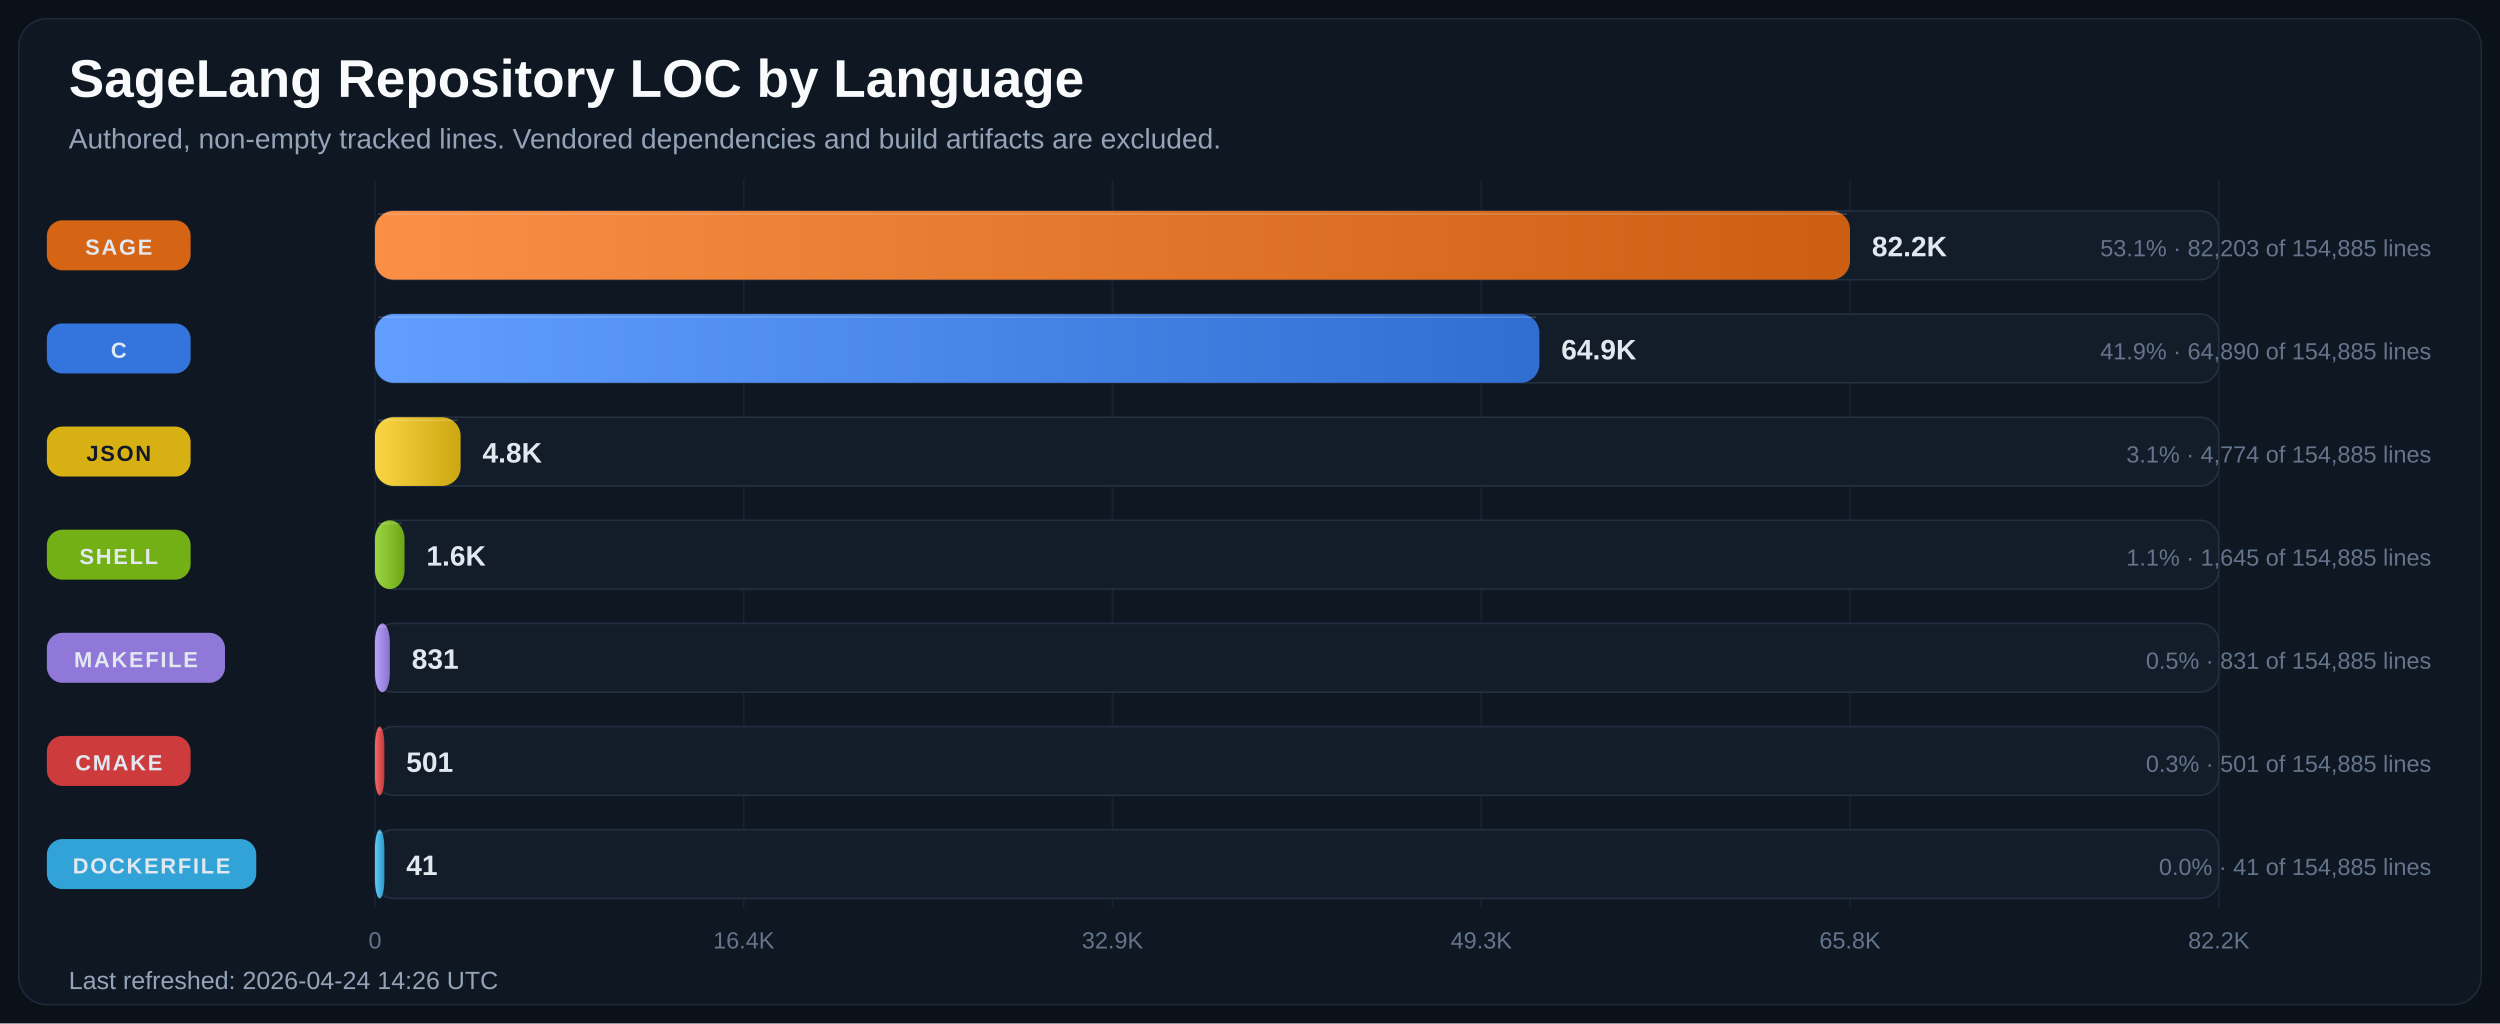
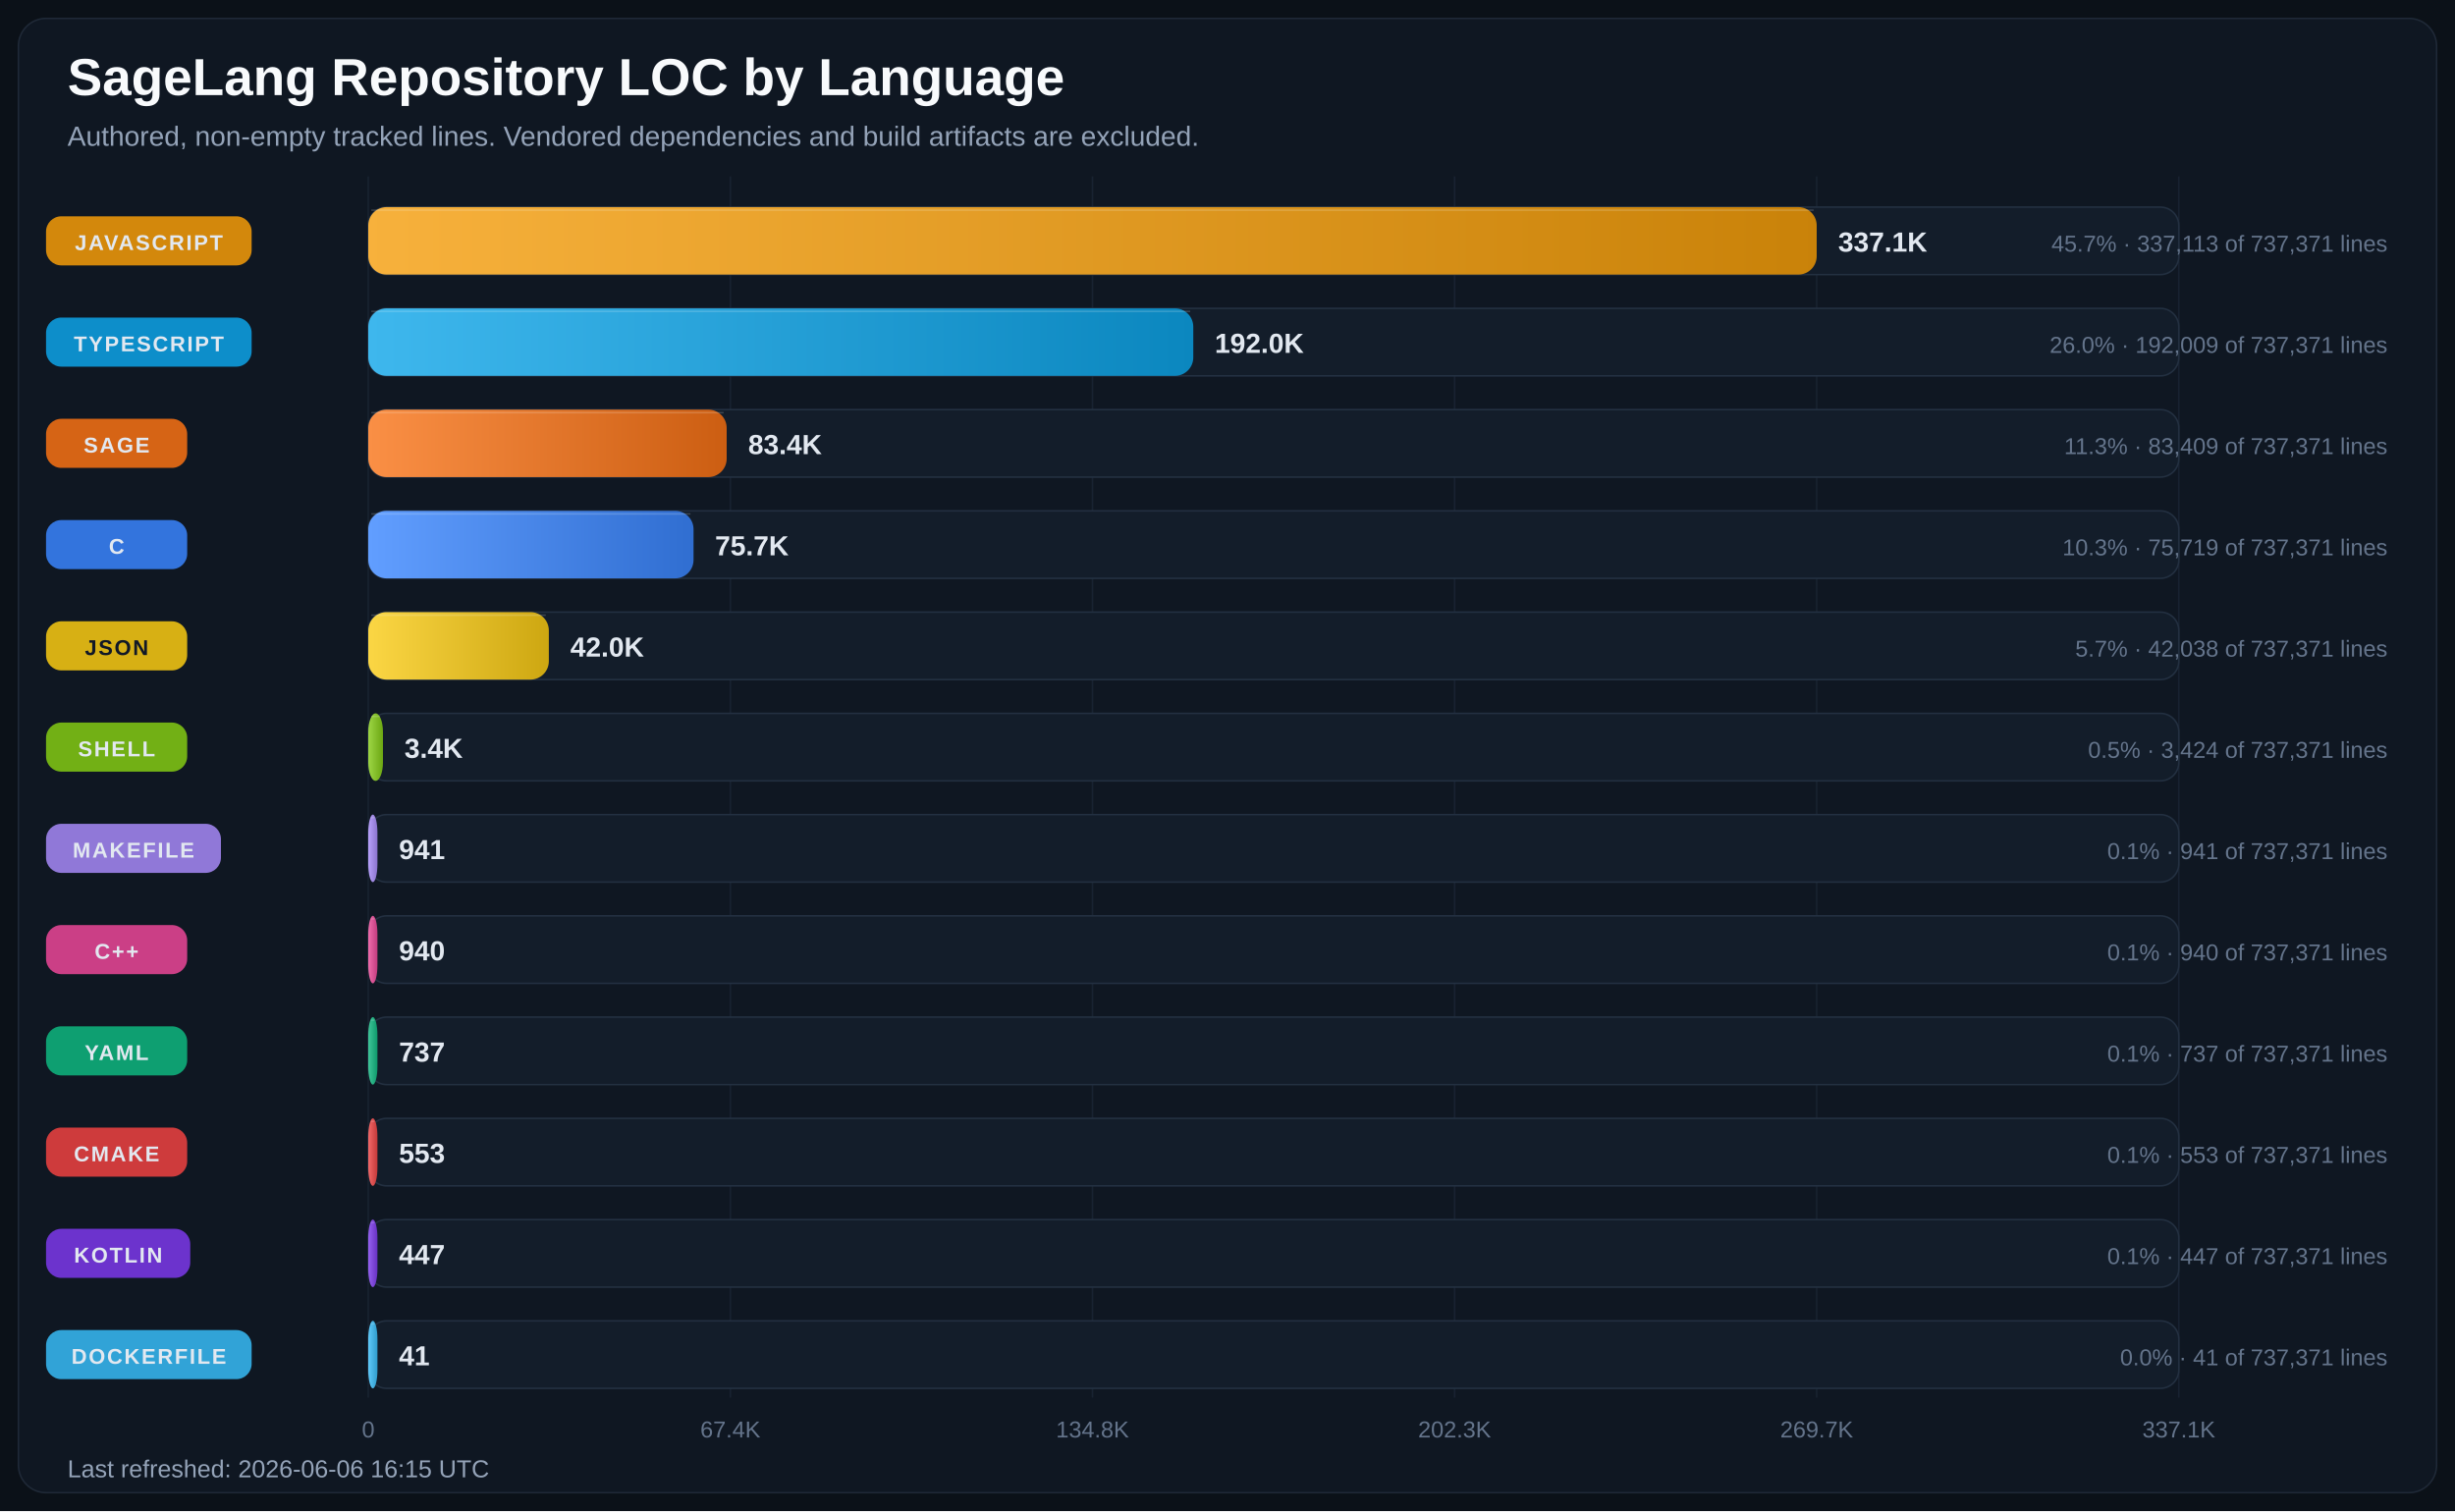
- <svg xmlns="http://www.w3.org/2000/svg" width="1600" height="655" viewBox="0 0 1600 655" role="img" aria-labelledby="title desc">
+ <svg xmlns="http://www.w3.org/2000/svg" width="1600" height="985" viewBox="0 0 1600 985" role="img" aria-labelledby="title desc">
  <defs>
    <linearGradient id="bar-gradient-0" x1="0%" y1="0%" x2="100%" y2="0%">
+       <stop offset="0%" stop-color="#F7B13C" />
+       <stop offset="100%" stop-color="#C98209" />
+     </linearGradient>
+     <linearGradient id="bar-gradient-1" x1="0%" y1="0%" x2="100%" y2="0%">
+       <stop offset="0%" stop-color="#3EB7ED" />
+       <stop offset="100%" stop-color="#0B87BF" />
+     </linearGradient>
+     <linearGradient id="bar-gradient-2" x1="0%" y1="0%" x2="100%" y2="0%">
      <stop offset="0%" stop-color="#FA8F45" />
      <stop offset="100%" stop-color="#CC5E12" />
    </linearGradient>
-     <linearGradient id="bar-gradient-1" x1="0%" y1="0%" x2="100%" y2="0%">
+     <linearGradient id="bar-gradient-3" x1="0%" y1="0%" x2="100%" y2="0%">
      <stop offset="0%" stop-color="#619EFF" />
      <stop offset="100%" stop-color="#306ED1" />
    </linearGradient>
-     <linearGradient id="bar-gradient-2" x1="0%" y1="0%" x2="100%" y2="0%">
+     <linearGradient id="bar-gradient-4" x1="0%" y1="0%" x2="100%" y2="0%">
      <stop offset="0%" stop-color="#FBD644" />
      <stop offset="100%" stop-color="#CDA711" />
    </linearGradient>
-     <linearGradient id="bar-gradient-3" x1="0%" y1="0%" x2="100%" y2="0%">
+     <linearGradient id="bar-gradient-5" x1="0%" y1="0%" x2="100%" y2="0%">
      <stop offset="0%" stop-color="#9DD645" />
      <stop offset="100%" stop-color="#6CA712" />
    </linearGradient>
-     <linearGradient id="bar-gradient-4" x1="0%" y1="0%" x2="100%" y2="0%">
+     <linearGradient id="bar-gradient-6" x1="0%" y1="0%" x2="100%" y2="0%">
      <stop offset="0%" stop-color="#B9A2FB" />
      <stop offset="100%" stop-color="#8972CD" />
    </linearGradient>
-     <linearGradient id="bar-gradient-5" x1="0%" y1="0%" x2="100%" y2="0%">
+     <linearGradient id="bar-gradient-7" x1="0%" y1="0%" x2="100%" y2="0%">
+       <stop offset="0%" stop-color="#F06DAD" />
+       <stop offset="100%" stop-color="#C23B7D" />
+     </linearGradient>
+     <linearGradient id="bar-gradient-8" x1="0%" y1="0%" x2="100%" y2="0%">
+       <stop offset="0%" stop-color="#40C79A" />
+       <stop offset="100%" stop-color="#0D986A" />
+     </linearGradient>
+     <linearGradient id="bar-gradient-9" x1="0%" y1="0%" x2="100%" y2="0%">
      <stop offset="0%" stop-color="#F26969" />
      <stop offset="100%" stop-color="#C43838" />
    </linearGradient>
-     <linearGradient id="bar-gradient-6" x1="0%" y1="0%" x2="100%" y2="0%">
+     <linearGradient id="bar-gradient-10" x1="0%" y1="0%" x2="100%" y2="0%">
+       <stop offset="0%" stop-color="#9661F1" />
+       <stop offset="100%" stop-color="#6630C2" />
+     </linearGradient>
+     <linearGradient id="bar-gradient-11" x1="0%" y1="0%" x2="100%" y2="0%">
      <stop offset="0%" stop-color="#60CAF9" />
      <stop offset="100%" stop-color="#2E9BCB" />
    </linearGradient>
  </defs>
  <rect width="100%" height="100%" fill="#0B1118" />
-   <rect x="12" y="12" width="1576" height="631" rx="18" fill="#0F1722" stroke="#1F2937" />
+   <rect x="12" y="12" width="1576" height="961" rx="18" fill="#0F1722" stroke="#1F2937" />
  <text x="44" y="62" fill="#F8FAFC" font-size="34" font-family="Segoe UI, Arial, sans-serif" font-weight="700">SageLang Repository LOC by Language</text>
  <text x="44" y="95" fill="#94A3B8" font-size="18" font-family="Segoe UI, Arial, sans-serif">Authored, non-empty tracked lines. Vendored dependencies and build artifacts are excluded.</text>
-   <line x1="240.0" y1="115" x2="240.0" y2="581" stroke="#182231" stroke-width="1" />
-   <text x="240.0" y="607" text-anchor="middle" fill="#64748B" font-size="15" font-family="Segoe UI, Arial, sans-serif">0</text>
-   <line x1="476.0" y1="115" x2="476.0" y2="581" stroke="#182231" stroke-width="1" />
-   <text x="476.0" y="607" text-anchor="middle" fill="#64748B" font-size="15" font-family="Segoe UI, Arial, sans-serif">16.4K</text>
-   <line x1="712.0" y1="115" x2="712.0" y2="581" stroke="#182231" stroke-width="1" />
-   <text x="712.0" y="607" text-anchor="middle" fill="#64748B" font-size="15" font-family="Segoe UI, Arial, sans-serif">32.9K</text>
-   <line x1="948.0" y1="115" x2="948.0" y2="581" stroke="#182231" stroke-width="1" />
-   <text x="948.0" y="607" text-anchor="middle" fill="#64748B" font-size="15" font-family="Segoe UI, Arial, sans-serif">49.3K</text>
-   <line x1="1184.0" y1="115" x2="1184.0" y2="581" stroke="#182231" stroke-width="1" />
-   <text x="1184.0" y="607" text-anchor="middle" fill="#64748B" font-size="15" font-family="Segoe UI, Arial, sans-serif">65.8K</text>
-   <line x1="1420.0" y1="115" x2="1420.0" y2="581" stroke="#182231" stroke-width="1" />
-   <text x="1420.0" y="607" text-anchor="middle" fill="#64748B" font-size="15" font-family="Segoe UI, Arial, sans-serif">82.2K</text>
-   <rect x="30" y="141.0" width="92" height="32" rx="10" fill="#E06814" opacity="0.95" />
-   <text x="76.0" y="163.0" text-anchor="middle" fill="#E2E8F0" font-size="14" font-family="Segoe UI, Arial, sans-serif" font-weight="700" letter-spacing="1.1">SAGE</text>
+   <line x1="240.0" y1="115" x2="240.0" y2="911" stroke="#182231" stroke-width="1" />
+   <text x="240.0" y="937" text-anchor="middle" fill="#64748B" font-size="15" font-family="Segoe UI, Arial, sans-serif">0</text>
+   <line x1="476.0" y1="115" x2="476.0" y2="911" stroke="#182231" stroke-width="1" />
+   <text x="476.0" y="937" text-anchor="middle" fill="#64748B" font-size="15" font-family="Segoe UI, Arial, sans-serif">67.4K</text>
+   <line x1="712.0" y1="115" x2="712.0" y2="911" stroke="#182231" stroke-width="1" />
+   <text x="712.0" y="937" text-anchor="middle" fill="#64748B" font-size="15" font-family="Segoe UI, Arial, sans-serif">134.8K</text>
+   <line x1="948.0" y1="115" x2="948.0" y2="911" stroke="#182231" stroke-width="1" />
+   <text x="948.0" y="937" text-anchor="middle" fill="#64748B" font-size="15" font-family="Segoe UI, Arial, sans-serif">202.3K</text>
+   <line x1="1184.0" y1="115" x2="1184.0" y2="911" stroke="#182231" stroke-width="1" />
+   <text x="1184.0" y="937" text-anchor="middle" fill="#64748B" font-size="15" font-family="Segoe UI, Arial, sans-serif">269.7K</text>
+   <line x1="1420.0" y1="115" x2="1420.0" y2="911" stroke="#182231" stroke-width="1" />
+   <text x="1420.0" y="937" text-anchor="middle" fill="#64748B" font-size="15" font-family="Segoe UI, Arial, sans-serif">337.1K</text>
+   <rect x="30" y="141.0" width="134" height="32" rx="10" fill="#DC8E0A" opacity="0.95" />
+   <text x="97.0" y="163.0" text-anchor="middle" fill="#E2E8F0" font-size="14" font-family="Segoe UI, Arial, sans-serif" font-weight="700" letter-spacing="1.1">JAVASCRIPT</text>
  <rect x="240" y="135" width="1180" height="44" rx="12" fill="#131D2A" stroke="#233041" />
  <rect x="240" y="135" width="944.0" height="44" rx="12" fill="url(#bar-gradient-0)" />
  <line x1="242.0" y1="137.0" x2="1182.0" y2="137.0" stroke="#F8FAFC" stroke-opacity="0.18" />
-   <text x="1198.0" y="164.0" text-anchor="start" fill="#E2E8F0" font-size="18" font-family="Segoe UI, Arial, sans-serif" font-weight="700">82.2K</text>
-   <text x="1556" y="164.0" text-anchor="end" fill="#64748B" font-size="15" font-family="Segoe UI, Arial, sans-serif">53.1% · 82,203 of 154,885 lines</text>
-   <rect x="30" y="207.0" width="92" height="32" rx="10" fill="#3479E6" opacity="0.95" />
-   <text x="76.0" y="229.0" text-anchor="middle" fill="#E2E8F0" font-size="14" font-family="Segoe UI, Arial, sans-serif" font-weight="700" letter-spacing="1.1">C</text>
+   <text x="1198.0" y="164.0" text-anchor="start" fill="#E2E8F0" font-size="18" font-family="Segoe UI, Arial, sans-serif" font-weight="700">337.1K</text>
+   <text x="1556" y="164.0" text-anchor="end" fill="#64748B" font-size="15" font-family="Segoe UI, Arial, sans-serif">45.7% · 337,113 of 737,371 lines</text>
+   <rect x="30" y="207.0" width="134" height="32" rx="10" fill="#0D94D2" opacity="0.95" />
+   <text x="97.0" y="229.0" text-anchor="middle" fill="#E2E8F0" font-size="14" font-family="Segoe UI, Arial, sans-serif" font-weight="700" letter-spacing="1.1">TYPESCRIPT</text>
  <rect x="240" y="201" width="1180" height="44" rx="12" fill="#131D2A" stroke="#233041" />
-   <rect x="240" y="201" width="745.2" height="44" rx="12" fill="url(#bar-gradient-1)" />
-   <line x1="242.0" y1="203.0" x2="983.2" y2="203.0" stroke="#F8FAFC" stroke-opacity="0.18" />
-   <text x="999.2" y="230.0" text-anchor="start" fill="#E2E8F0" font-size="18" font-family="Segoe UI, Arial, sans-serif" font-weight="700">64.9K</text>
-   <text x="1556" y="230.0" text-anchor="end" fill="#64748B" font-size="15" font-family="Segoe UI, Arial, sans-serif">41.9% · 64,890 of 154,885 lines</text>
-   <rect x="30" y="273.0" width="92" height="32" rx="10" fill="#E1B813" opacity="0.95" />
-   <text x="76.0" y="295.0" text-anchor="middle" fill="#111827" font-size="14" font-family="Segoe UI, Arial, sans-serif" font-weight="700" letter-spacing="1.1">JSON</text>
+   <rect x="240" y="201" width="537.7" height="44" rx="12" fill="url(#bar-gradient-1)" />
+   <line x1="242.0" y1="203.0" x2="775.7" y2="203.0" stroke="#F8FAFC" stroke-opacity="0.18" />
+   <text x="791.7" y="230.0" text-anchor="start" fill="#E2E8F0" font-size="18" font-family="Segoe UI, Arial, sans-serif" font-weight="700">192.0K</text>
+   <text x="1556" y="230.0" text-anchor="end" fill="#64748B" font-size="15" font-family="Segoe UI, Arial, sans-serif">26.0% · 192,009 of 737,371 lines</text>
+   <rect x="30" y="273.0" width="92" height="32" rx="10" fill="#E06814" opacity="0.95" />
+   <text x="76.0" y="295.0" text-anchor="middle" fill="#E2E8F0" font-size="14" font-family="Segoe UI, Arial, sans-serif" font-weight="700" letter-spacing="1.1">SAGE</text>
  <rect x="240" y="267" width="1180" height="44" rx="12" fill="#131D2A" stroke="#233041" />
-   <rect x="240" y="267" width="54.8" height="44" rx="12" fill="url(#bar-gradient-2)" />
-   <line x1="242.0" y1="269.0" x2="292.8" y2="269.0" stroke="#F8FAFC" stroke-opacity="0.18" />
-   <text x="308.8" y="296.0" text-anchor="start" fill="#E2E8F0" font-size="18" font-family="Segoe UI, Arial, sans-serif" font-weight="700">4.8K</text>
-   <text x="1556" y="296.0" text-anchor="end" fill="#64748B" font-size="15" font-family="Segoe UI, Arial, sans-serif">3.1% · 4,774 of 154,885 lines</text>
-   <rect x="30" y="339.0" width="92" height="32" rx="10" fill="#77B814" opacity="0.95" />
-   <text x="76.0" y="361.0" text-anchor="middle" fill="#E2E8F0" font-size="14" font-family="Segoe UI, Arial, sans-serif" font-weight="700" letter-spacing="1.1">SHELL</text>
+   <rect x="240" y="267" width="233.6" height="44" rx="12" fill="url(#bar-gradient-2)" />
+   <line x1="242.0" y1="269.0" x2="471.6" y2="269.0" stroke="#F8FAFC" stroke-opacity="0.18" />
+   <text x="487.6" y="296.0" text-anchor="start" fill="#E2E8F0" font-size="18" font-family="Segoe UI, Arial, sans-serif" font-weight="700">83.4K</text>
+   <text x="1556" y="296.0" text-anchor="end" fill="#64748B" font-size="15" font-family="Segoe UI, Arial, sans-serif">11.3% · 83,409 of 737,371 lines</text>
+   <rect x="30" y="339.0" width="92" height="32" rx="10" fill="#3479E6" opacity="0.95" />
+   <text x="76.0" y="361.0" text-anchor="middle" fill="#E2E8F0" font-size="14" font-family="Segoe UI, Arial, sans-serif" font-weight="700" letter-spacing="1.1">C</text>
  <rect x="240" y="333" width="1180" height="44" rx="12" fill="#131D2A" stroke="#233041" />
-   <rect x="240" y="333" width="18.9" height="44" rx="12" fill="url(#bar-gradient-3)" />
-   <line x1="242.0" y1="335.0" x2="256.9" y2="335.0" stroke="#F8FAFC" stroke-opacity="0.18" />
-   <text x="272.9" y="362.0" text-anchor="start" fill="#E2E8F0" font-size="18" font-family="Segoe UI, Arial, sans-serif" font-weight="700">1.6K</text>
-   <text x="1556" y="362.0" text-anchor="end" fill="#64748B" font-size="15" font-family="Segoe UI, Arial, sans-serif">1.1% · 1,645 of 154,885 lines</text>
-   <rect x="30" y="405.0" width="114" height="32" rx="10" fill="#967DE1" opacity="0.95" />
-   <text x="87.0" y="427.0" text-anchor="middle" fill="#E2E8F0" font-size="14" font-family="Segoe UI, Arial, sans-serif" font-weight="700" letter-spacing="1.1">MAKEFILE</text>
+   <rect x="240" y="333" width="212.0" height="44" rx="12" fill="url(#bar-gradient-3)" />
+   <line x1="242.0" y1="335.0" x2="450.0" y2="335.0" stroke="#F8FAFC" stroke-opacity="0.18" />
+   <text x="466.0" y="362.0" text-anchor="start" fill="#E2E8F0" font-size="18" font-family="Segoe UI, Arial, sans-serif" font-weight="700">75.7K</text>
+   <text x="1556" y="362.0" text-anchor="end" fill="#64748B" font-size="15" font-family="Segoe UI, Arial, sans-serif">10.3% · 75,719 of 737,371 lines</text>
+   <rect x="30" y="405.0" width="92" height="32" rx="10" fill="#E1B813" opacity="0.95" />
+   <text x="76.0" y="427.0" text-anchor="middle" fill="#111827" font-size="14" font-family="Segoe UI, Arial, sans-serif" font-weight="700" letter-spacing="1.1">JSON</text>
  <rect x="240" y="399" width="1180" height="44" rx="12" fill="#131D2A" stroke="#233041" />
-   <rect x="240" y="399" width="9.5" height="44" rx="12" fill="url(#bar-gradient-4)" />
-   <line x1="242.0" y1="401.0" x2="247.5" y2="401.0" stroke="#F8FAFC" stroke-opacity="0.18" />
-   <text x="263.5" y="428.0" text-anchor="start" fill="#E2E8F0" font-size="18" font-family="Segoe UI, Arial, sans-serif" font-weight="700">831</text>
-   <text x="1556" y="428.0" text-anchor="end" fill="#64748B" font-size="15" font-family="Segoe UI, Arial, sans-serif">0.5% · 831 of 154,885 lines</text>
-   <rect x="30" y="471.0" width="92" height="32" rx="10" fill="#D73D3D" opacity="0.95" />
-   <text x="76.0" y="493.0" text-anchor="middle" fill="#E2E8F0" font-size="14" font-family="Segoe UI, Arial, sans-serif" font-weight="700" letter-spacing="1.1">CMAKE</text>
+   <rect x="240" y="399" width="117.7" height="44" rx="12" fill="url(#bar-gradient-4)" />
+   <line x1="242.0" y1="401.0" x2="355.7" y2="401.0" stroke="#F8FAFC" stroke-opacity="0.18" />
+   <text x="371.7" y="428.0" text-anchor="start" fill="#E2E8F0" font-size="18" font-family="Segoe UI, Arial, sans-serif" font-weight="700">42.0K</text>
+   <text x="1556" y="428.0" text-anchor="end" fill="#64748B" font-size="15" font-family="Segoe UI, Arial, sans-serif">5.7% · 42,038 of 737,371 lines</text>
+   <rect x="30" y="471.0" width="92" height="32" rx="10" fill="#77B814" opacity="0.95" />
+   <text x="76.0" y="493.0" text-anchor="middle" fill="#E2E8F0" font-size="14" font-family="Segoe UI, Arial, sans-serif" font-weight="700" letter-spacing="1.1">SHELL</text>
  <rect x="240" y="465" width="1180" height="44" rx="12" fill="#131D2A" stroke="#233041" />
-   <rect x="240" y="465" width="6.0" height="44" rx="12" fill="url(#bar-gradient-5)" />
-   <line x1="242.0" y1="467.0" x2="244.0" y2="467.0" stroke="#F8FAFC" stroke-opacity="0.18" />
-   <text x="260.0" y="494.0" text-anchor="start" fill="#E2E8F0" font-size="18" font-family="Segoe UI, Arial, sans-serif" font-weight="700">501</text>
-   <text x="1556" y="494.0" text-anchor="end" fill="#64748B" font-size="15" font-family="Segoe UI, Arial, sans-serif">0.3% · 501 of 154,885 lines</text>
-   <rect x="30" y="537.0" width="134" height="32" rx="10" fill="#32AADF" opacity="0.95" />
-   <text x="97.0" y="559.0" text-anchor="middle" fill="#E2E8F0" font-size="14" font-family="Segoe UI, Arial, sans-serif" font-weight="700" letter-spacing="1.1">DOCKERFILE</text>
+   <rect x="240" y="465" width="9.6" height="44" rx="12" fill="url(#bar-gradient-5)" />
+   <line x1="242.0" y1="467.0" x2="247.6" y2="467.0" stroke="#F8FAFC" stroke-opacity="0.18" />
+   <text x="263.6" y="494.0" text-anchor="start" fill="#E2E8F0" font-size="18" font-family="Segoe UI, Arial, sans-serif" font-weight="700">3.4K</text>
+   <text x="1556" y="494.0" text-anchor="end" fill="#64748B" font-size="15" font-family="Segoe UI, Arial, sans-serif">0.5% · 3,424 of 737,371 lines</text>
+   <rect x="30" y="537.0" width="114" height="32" rx="10" fill="#967DE1" opacity="0.95" />
+   <text x="87.0" y="559.0" text-anchor="middle" fill="#E2E8F0" font-size="14" font-family="Segoe UI, Arial, sans-serif" font-weight="700" letter-spacing="1.1">MAKEFILE</text>
  <rect x="240" y="531" width="1180" height="44" rx="12" fill="#131D2A" stroke="#233041" />
  <rect x="240" y="531" width="6.0" height="44" rx="12" fill="url(#bar-gradient-6)" />
  <line x1="242.0" y1="533.0" x2="244.0" y2="533.0" stroke="#F8FAFC" stroke-opacity="0.18" />
-   <text x="260.0" y="560.0" text-anchor="start" fill="#E2E8F0" font-size="18" font-family="Segoe UI, Arial, sans-serif" font-weight="700">41</text>
-   <text x="1556" y="560.0" text-anchor="end" fill="#64748B" font-size="15" font-family="Segoe UI, Arial, sans-serif">0.0% · 41 of 154,885 lines</text>
-   <text x="44" y="633" fill="#94A3B8" font-size="16" font-family="Segoe UI, Arial, sans-serif">Last refreshed: 2026-04-24 14:26 UTC</text>
+   <text x="260.0" y="560.0" text-anchor="start" fill="#E2E8F0" font-size="18" font-family="Segoe UI, Arial, sans-serif" font-weight="700">941</text>
+   <text x="1556" y="560.0" text-anchor="end" fill="#64748B" font-size="15" font-family="Segoe UI, Arial, sans-serif">0.1% · 941 of 737,371 lines</text>
+   <rect x="30" y="603.0" width="92" height="32" rx="10" fill="#D4418A" opacity="0.95" />
+   <text x="76.0" y="625.0" text-anchor="middle" fill="#E2E8F0" font-size="14" font-family="Segoe UI, Arial, sans-serif" font-weight="700" letter-spacing="1.1">C++</text>
+   <rect x="240" y="597" width="1180" height="44" rx="12" fill="#131D2A" stroke="#233041" />
+   <rect x="240" y="597" width="6.0" height="44" rx="12" fill="url(#bar-gradient-7)" />
+   <line x1="242.0" y1="599.0" x2="244.0" y2="599.0" stroke="#F8FAFC" stroke-opacity="0.18" />
+   <text x="260.0" y="626.0" text-anchor="start" fill="#E2E8F0" font-size="18" font-family="Segoe UI, Arial, sans-serif" font-weight="700">940</text>
+   <text x="1556" y="626.0" text-anchor="end" fill="#64748B" font-size="15" font-family="Segoe UI, Arial, sans-serif">0.1% · 940 of 737,371 lines</text>
+   <rect x="30" y="669.0" width="92" height="32" rx="10" fill="#0EA674" opacity="0.95" />
+   <text x="76.0" y="691.0" text-anchor="middle" fill="#E2E8F0" font-size="14" font-family="Segoe UI, Arial, sans-serif" font-weight="700" letter-spacing="1.1">YAML</text>
+   <rect x="240" y="663" width="1180" height="44" rx="12" fill="#131D2A" stroke="#233041" />
+   <rect x="240" y="663" width="6.0" height="44" rx="12" fill="url(#bar-gradient-8)" />
+   <line x1="242.0" y1="665.0" x2="244.0" y2="665.0" stroke="#F8FAFC" stroke-opacity="0.18" />
+   <text x="260.0" y="692.0" text-anchor="start" fill="#E2E8F0" font-size="18" font-family="Segoe UI, Arial, sans-serif" font-weight="700">737</text>
+   <text x="1556" y="692.0" text-anchor="end" fill="#64748B" font-size="15" font-family="Segoe UI, Arial, sans-serif">0.1% · 737 of 737,371 lines</text>
+   <rect x="30" y="735.0" width="92" height="32" rx="10" fill="#D73D3D" opacity="0.95" />
+   <text x="76.0" y="757.0" text-anchor="middle" fill="#E2E8F0" font-size="14" font-family="Segoe UI, Arial, sans-serif" font-weight="700" letter-spacing="1.1">CMAKE</text>
+   <rect x="240" y="729" width="1180" height="44" rx="12" fill="#131D2A" stroke="#233041" />
+   <rect x="240" y="729" width="6.0" height="44" rx="12" fill="url(#bar-gradient-9)" />
+   <line x1="242.0" y1="731.0" x2="244.0" y2="731.0" stroke="#F8FAFC" stroke-opacity="0.18" />
+   <text x="260.0" y="758.0" text-anchor="start" fill="#E2E8F0" font-size="18" font-family="Segoe UI, Arial, sans-serif" font-weight="700">553</text>
+   <text x="1556" y="758.0" text-anchor="end" fill="#64748B" font-size="15" font-family="Segoe UI, Arial, sans-serif">0.1% · 553 of 737,371 lines</text>
+   <rect x="30" y="801.0" width="94" height="32" rx="10" fill="#7034D5" opacity="0.95" />
+   <text x="77.0" y="823.0" text-anchor="middle" fill="#E2E8F0" font-size="14" font-family="Segoe UI, Arial, sans-serif" font-weight="700" letter-spacing="1.1">KOTLIN</text>
+   <rect x="240" y="795" width="1180" height="44" rx="12" fill="#131D2A" stroke="#233041" />
+   <rect x="240" y="795" width="6.0" height="44" rx="12" fill="url(#bar-gradient-10)" />
+   <line x1="242.0" y1="797.0" x2="244.0" y2="797.0" stroke="#F8FAFC" stroke-opacity="0.18" />
+   <text x="260.0" y="824.0" text-anchor="start" fill="#E2E8F0" font-size="18" font-family="Segoe UI, Arial, sans-serif" font-weight="700">447</text>
+   <text x="1556" y="824.0" text-anchor="end" fill="#64748B" font-size="15" font-family="Segoe UI, Arial, sans-serif">0.1% · 447 of 737,371 lines</text>
+   <rect x="30" y="867.0" width="134" height="32" rx="10" fill="#32AADF" opacity="0.95" />
+   <text x="97.0" y="889.0" text-anchor="middle" fill="#E2E8F0" font-size="14" font-family="Segoe UI, Arial, sans-serif" font-weight="700" letter-spacing="1.1">DOCKERFILE</text>
+   <rect x="240" y="861" width="1180" height="44" rx="12" fill="#131D2A" stroke="#233041" />
+   <rect x="240" y="861" width="6.0" height="44" rx="12" fill="url(#bar-gradient-11)" />
+   <line x1="242.0" y1="863.0" x2="244.0" y2="863.0" stroke="#F8FAFC" stroke-opacity="0.18" />
+   <text x="260.0" y="890.0" text-anchor="start" fill="#E2E8F0" font-size="18" font-family="Segoe UI, Arial, sans-serif" font-weight="700">41</text>
+   <text x="1556" y="890.0" text-anchor="end" fill="#64748B" font-size="15" font-family="Segoe UI, Arial, sans-serif">0.0% · 41 of 737,371 lines</text>
+   <text x="44" y="963" fill="#94A3B8" font-size="16" font-family="Segoe UI, Arial, sans-serif">Last refreshed: 2026-06-06 16:15 UTC</text>
</svg>
